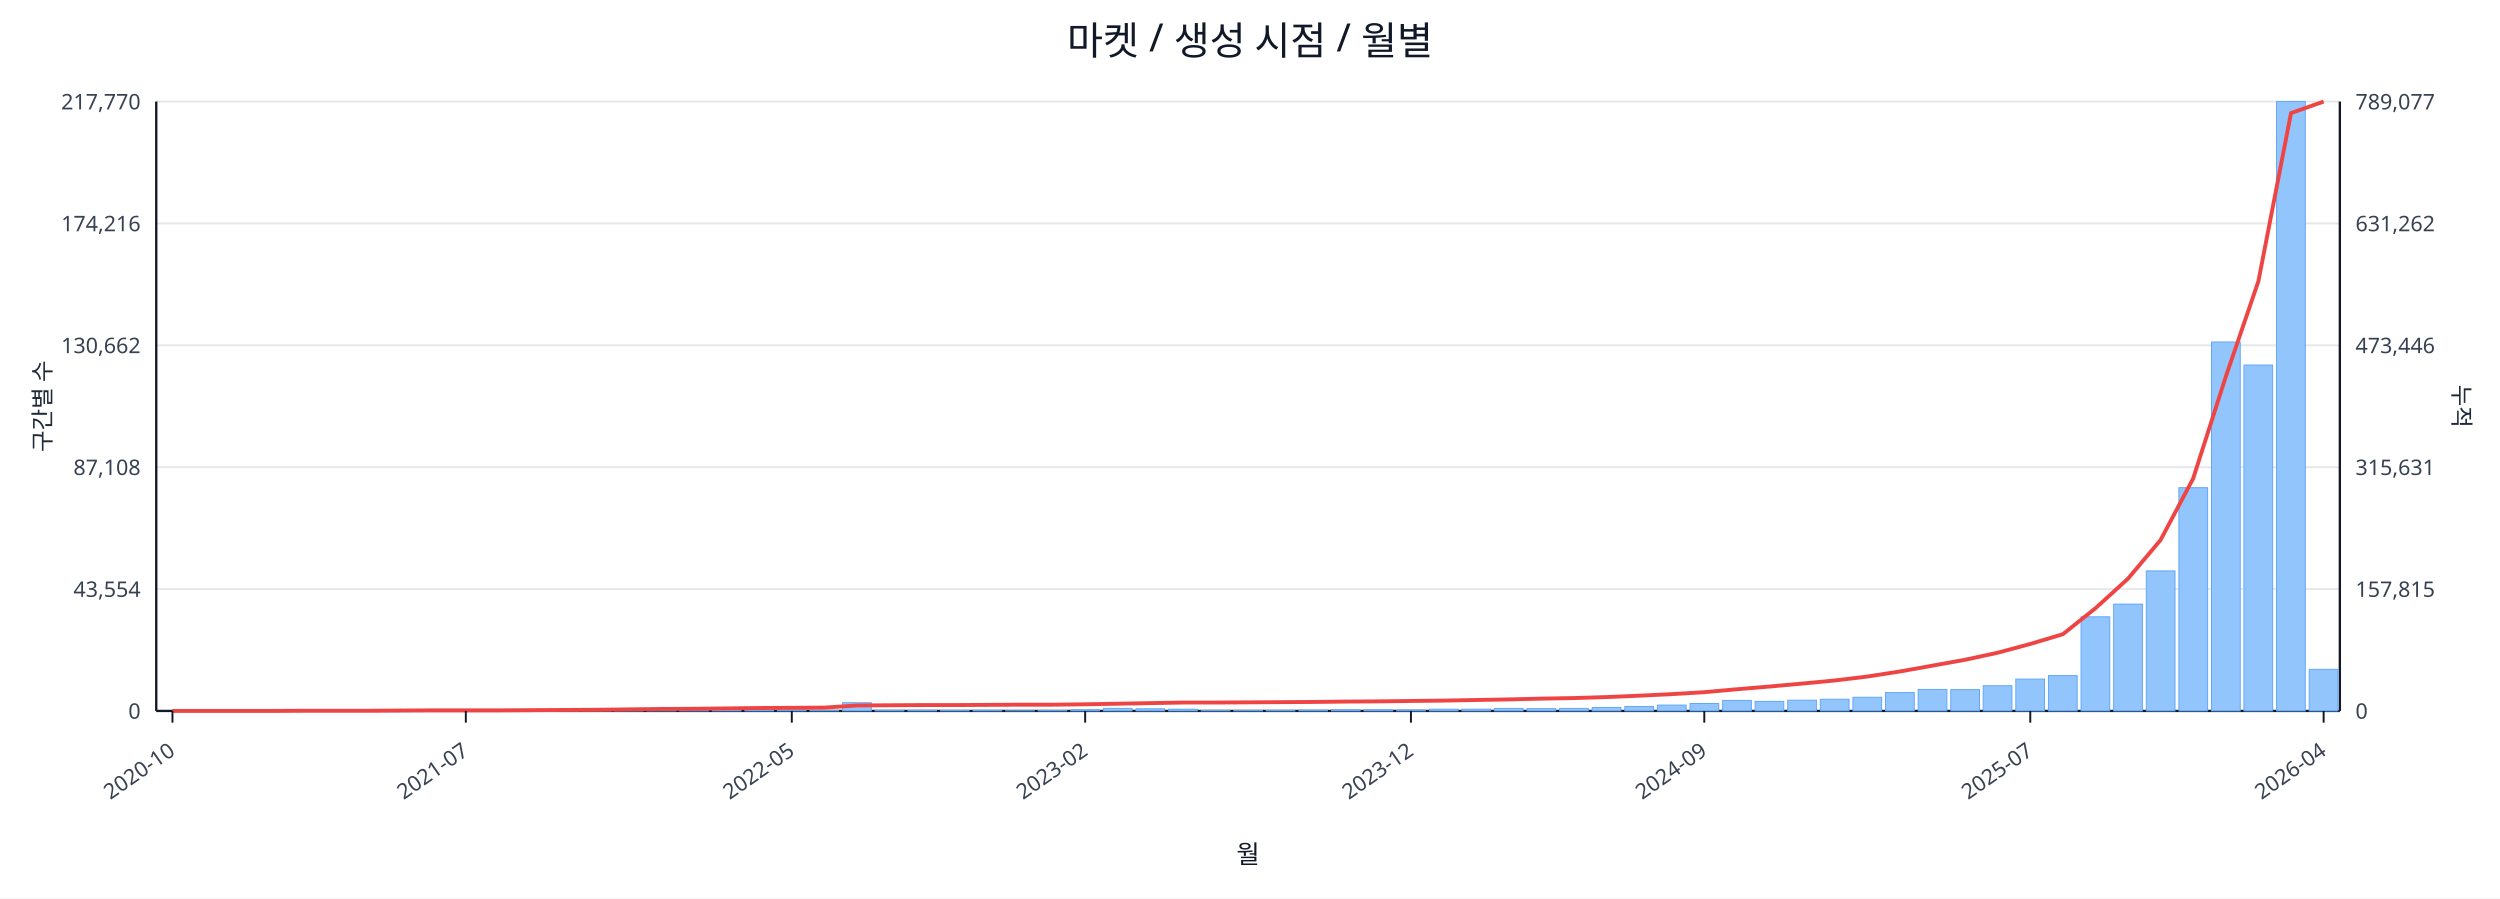
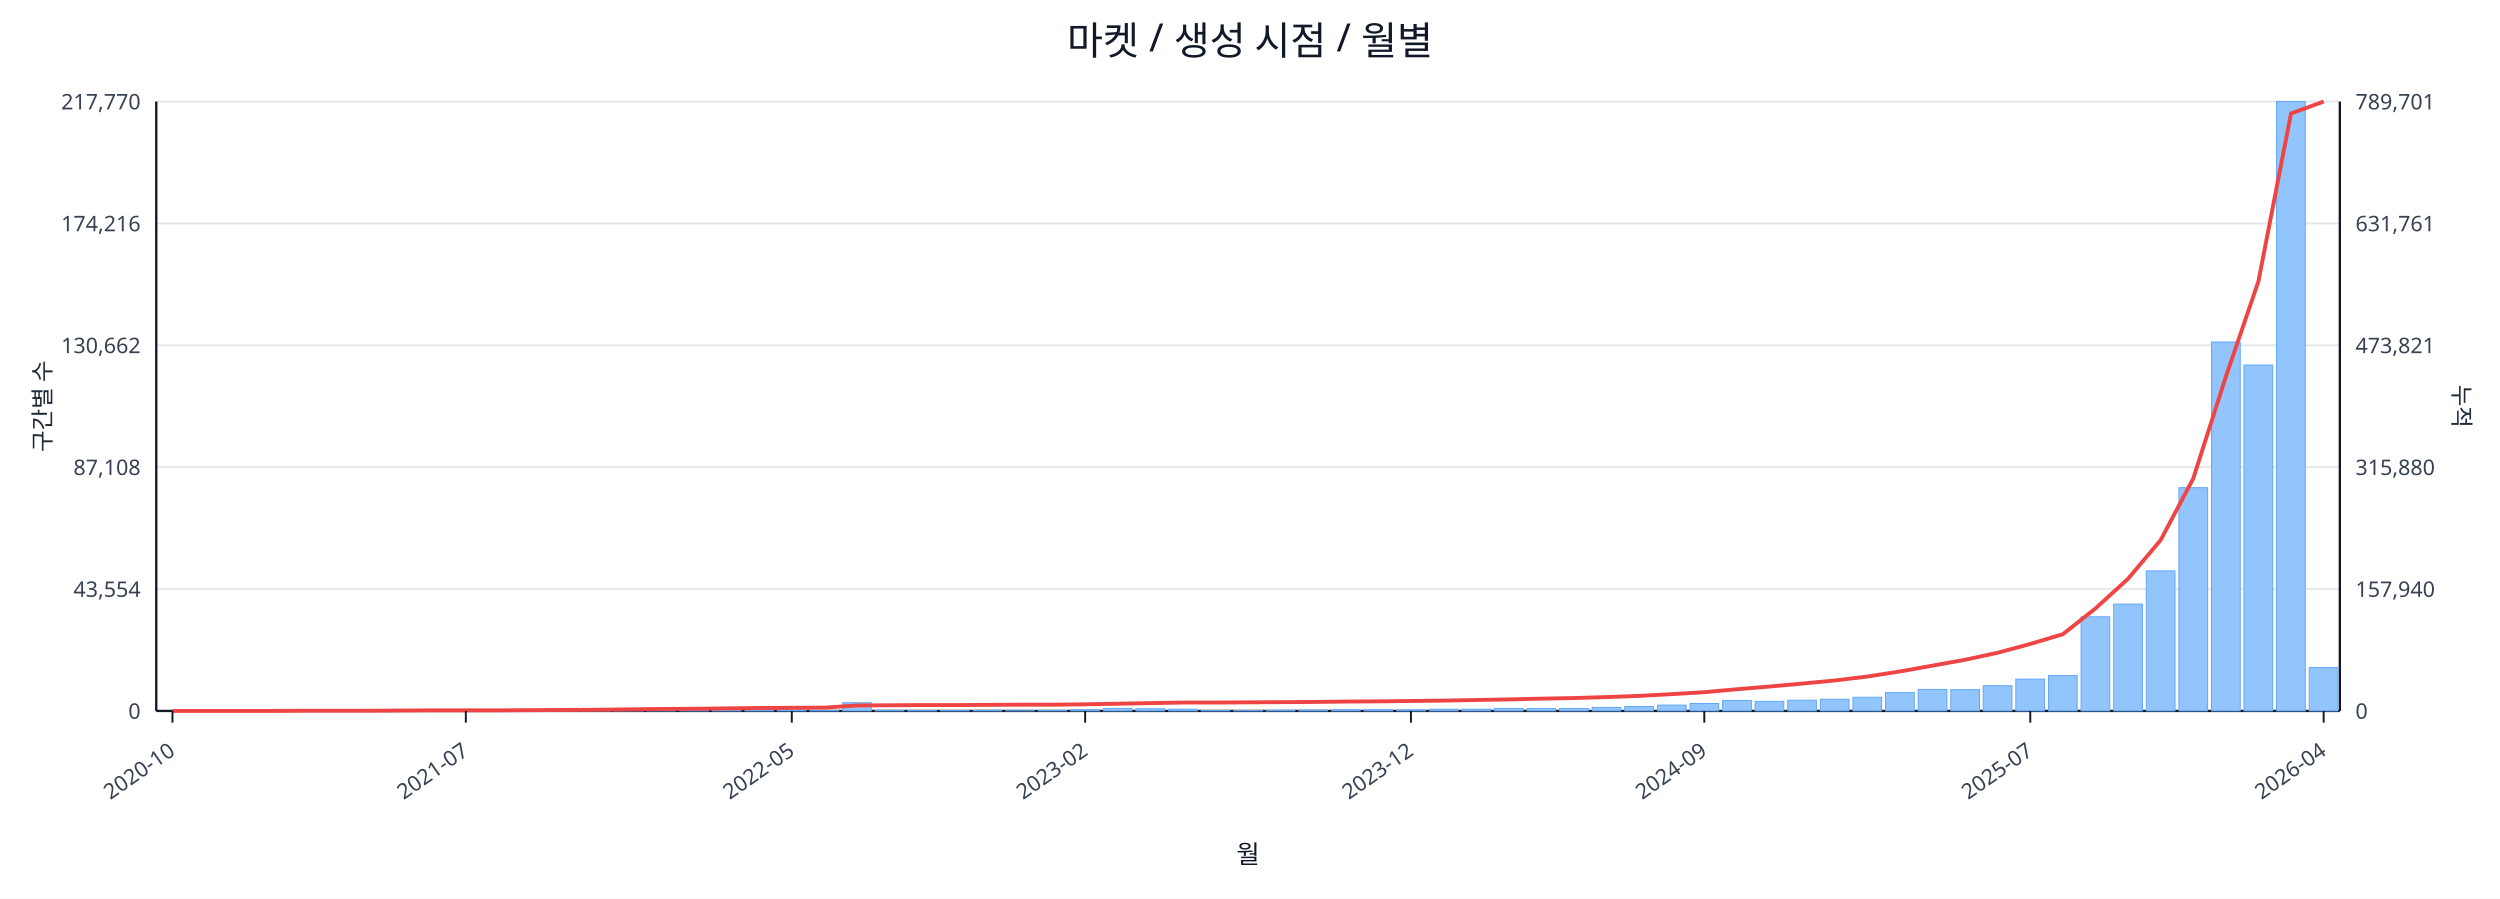
<svg xmlns="http://www.w3.org/2000/svg" width="1280" height="460" viewBox="0 0 1280 460">
  <rect x="0" y="0" width="100%" height="100%" fill="#ffffff" />
  <text x="640.0" y="28" font-size="20" text-anchor="middle" font-family="sans-serif" fill="#111827">마켓 / 생성 시점 / 월별</text>
  <line x1="80.0" y1="52.0" x2="1198.0" y2="52.0" stroke="#e5e7eb" stroke-width="1" />
  <text x="72.0" y="56.0" font-size="11" text-anchor="end" font-family="sans-serif" fill="#374151">217,770</text>
-   <text x="1206.0" y="56.0" font-size="11" text-anchor="start" font-family="sans-serif" fill="#374151">789,077</text>
+   <text x="1206.0" y="56.0" font-size="11" text-anchor="start" font-family="sans-serif" fill="#374151">789,701</text>
  <line x1="80.0" y1="114.4" x2="1198.0" y2="114.4" stroke="#e5e7eb" stroke-width="1" />
  <text x="72.0" y="118.4" font-size="11" text-anchor="end" font-family="sans-serif" fill="#374151">174,216</text>
-   <text x="1206.0" y="118.4" font-size="11" text-anchor="start" font-family="sans-serif" fill="#374151">631,262</text>
+   <text x="1206.0" y="118.4" font-size="11" text-anchor="start" font-family="sans-serif" fill="#374151">631,761</text>
  <line x1="80.0" y1="176.8" x2="1198.0" y2="176.8" stroke="#e5e7eb" stroke-width="1" />
  <text x="72.0" y="180.8" font-size="11" text-anchor="end" font-family="sans-serif" fill="#374151">130,662</text>
-   <text x="1206.0" y="180.8" font-size="11" text-anchor="start" font-family="sans-serif" fill="#374151">473,446</text>
+   <text x="1206.0" y="180.8" font-size="11" text-anchor="start" font-family="sans-serif" fill="#374151">473,821</text>
  <line x1="80.0" y1="239.2" x2="1198.0" y2="239.2" stroke="#e5e7eb" stroke-width="1" />
  <text x="72.0" y="243.2" font-size="11" text-anchor="end" font-family="sans-serif" fill="#374151">87,108</text>
-   <text x="1206.0" y="243.2" font-size="11" text-anchor="start" font-family="sans-serif" fill="#374151">315,631</text>
+   <text x="1206.0" y="243.2" font-size="11" text-anchor="start" font-family="sans-serif" fill="#374151">315,880</text>
  <line x1="80.0" y1="301.6" x2="1198.0" y2="301.6" stroke="#e5e7eb" stroke-width="1" />
  <text x="72.0" y="305.6" font-size="11" text-anchor="end" font-family="sans-serif" fill="#374151">43,554</text>
-   <text x="1206.0" y="305.6" font-size="11" text-anchor="start" font-family="sans-serif" fill="#374151">157,815</text>
+   <text x="1206.0" y="305.6" font-size="11" text-anchor="start" font-family="sans-serif" fill="#374151">157,940</text>
  <line x1="80.0" y1="364.0" x2="1198.0" y2="364.0" stroke="#e5e7eb" stroke-width="1" />
  <text x="72.0" y="368.0" font-size="11" text-anchor="end" font-family="sans-serif" fill="#374151">0</text>
  <text x="1206.0" y="368.0" font-size="11" text-anchor="start" font-family="sans-serif" fill="#374151">0</text>
  <line x1="80.0" y1="364.0" x2="1198.0" y2="364.0" stroke="#111827" stroke-width="1.2" />
  <line x1="80.0" y1="52.0" x2="80.0" y2="364.0" stroke="#111827" stroke-width="1.2" />
  <line x1="1198.0" y1="52.0" x2="1198.0" y2="364.0" stroke="#111827" stroke-width="1.2" />
  <rect x="81.0" y="364.0" width="14.7" height="0.0" fill="#93c5fd" stroke="#60a5fa" stroke-width="0.5" />
  <rect x="97.7" y="364.0" width="14.7" height="0.0" fill="#93c5fd" stroke="#60a5fa" stroke-width="0.5" />
  <rect x="114.4" y="364.0" width="14.7" height="0.0" fill="#93c5fd" stroke="#60a5fa" stroke-width="0.5" />
  <rect x="131.1" y="363.9" width="14.7" height="0.1" fill="#93c5fd" stroke="#60a5fa" stroke-width="0.5" />
  <rect x="147.7" y="363.9" width="14.7" height="0.1" fill="#93c5fd" stroke="#60a5fa" stroke-width="0.5" />
  <rect x="164.4" y="363.9" width="14.7" height="0.1" fill="#93c5fd" stroke="#60a5fa" stroke-width="0.5" />
  <rect x="181.1" y="363.9" width="14.7" height="0.1" fill="#93c5fd" stroke="#60a5fa" stroke-width="0.5" />
  <rect x="197.8" y="363.8" width="14.7" height="0.2" fill="#93c5fd" stroke="#60a5fa" stroke-width="0.5" />
  <rect x="214.5" y="363.7" width="14.7" height="0.3" fill="#93c5fd" stroke="#60a5fa" stroke-width="0.5" />
  <rect x="231.2" y="363.8" width="14.7" height="0.2" fill="#93c5fd" stroke="#60a5fa" stroke-width="0.5" />
  <rect x="247.9" y="363.8" width="14.7" height="0.2" fill="#93c5fd" stroke="#60a5fa" stroke-width="0.5" />
  <rect x="264.6" y="363.9" width="14.7" height="0.1" fill="#93c5fd" stroke="#60a5fa" stroke-width="0.5" />
  <rect x="281.2" y="363.7" width="14.7" height="0.3" fill="#93c5fd" stroke="#60a5fa" stroke-width="0.5" />
  <rect x="297.9" y="363.4" width="14.7" height="0.6" fill="#93c5fd" stroke="#60a5fa" stroke-width="0.5" />
  <rect x="314.6" y="363.5" width="14.7" height="0.5" fill="#93c5fd" stroke="#60a5fa" stroke-width="0.5" />
  <rect x="331.3" y="363.1" width="14.7" height="0.9" fill="#93c5fd" stroke="#60a5fa" stroke-width="0.5" />
  <rect x="348.0" y="363.5" width="14.7" height="0.5" fill="#93c5fd" stroke="#60a5fa" stroke-width="0.5" />
  <rect x="364.7" y="363.3" width="14.7" height="0.7" fill="#93c5fd" stroke="#60a5fa" stroke-width="0.5" />
  <rect x="381.4" y="363.4" width="14.7" height="0.6" fill="#93c5fd" stroke="#60a5fa" stroke-width="0.5" />
  <rect x="398.0" y="363.6" width="14.7" height="0.4" fill="#93c5fd" stroke="#60a5fa" stroke-width="0.5" />
  <rect x="414.7" y="363.8" width="14.7" height="0.2" fill="#93c5fd" stroke="#60a5fa" stroke-width="0.5" />
  <rect x="431.4" y="359.8" width="14.7" height="4.2" fill="#93c5fd" stroke="#60a5fa" stroke-width="0.5" />
  <rect x="448.1" y="363.7" width="14.7" height="0.3" fill="#93c5fd" stroke="#60a5fa" stroke-width="0.5" />
  <rect x="464.8" y="363.7" width="14.7" height="0.3" fill="#93c5fd" stroke="#60a5fa" stroke-width="0.5" />
  <rect x="481.5" y="363.8" width="14.7" height="0.2" fill="#93c5fd" stroke="#60a5fa" stroke-width="0.5" />
  <rect x="498.2" y="363.7" width="14.7" height="0.3" fill="#93c5fd" stroke="#60a5fa" stroke-width="0.5" />
  <rect x="514.9" y="363.9" width="14.7" height="0.1" fill="#93c5fd" stroke="#60a5fa" stroke-width="0.5" />
  <rect x="531.5" y="363.8" width="14.7" height="0.2" fill="#93c5fd" stroke="#60a5fa" stroke-width="0.5" />
  <rect x="548.2" y="363.4" width="14.7" height="0.6" fill="#93c5fd" stroke="#60a5fa" stroke-width="0.5" />
  <rect x="564.9" y="362.7" width="14.7" height="1.3" fill="#93c5fd" stroke="#60a5fa" stroke-width="0.5" />
  <rect x="581.6" y="362.9" width="14.7" height="1.1" fill="#93c5fd" stroke="#60a5fa" stroke-width="0.5" />
  <rect x="598.3" y="363.1" width="14.7" height="0.9" fill="#93c5fd" stroke="#60a5fa" stroke-width="0.5" />
  <rect x="615.0" y="363.8" width="14.7" height="0.2" fill="#93c5fd" stroke="#60a5fa" stroke-width="0.5" />
  <rect x="631.7" y="363.8" width="14.7" height="0.2" fill="#93c5fd" stroke="#60a5fa" stroke-width="0.5" />
  <rect x="648.3" y="363.7" width="14.7" height="0.3" fill="#93c5fd" stroke="#60a5fa" stroke-width="0.5" />
  <rect x="665.0" y="363.6" width="14.7" height="0.4" fill="#93c5fd" stroke="#60a5fa" stroke-width="0.5" />
  <rect x="681.7" y="363.4" width="14.7" height="0.6" fill="#93c5fd" stroke="#60a5fa" stroke-width="0.5" />
  <rect x="698.4" y="363.4" width="14.7" height="0.6" fill="#93c5fd" stroke="#60a5fa" stroke-width="0.5" />
  <rect x="715.1" y="363.5" width="14.7" height="0.5" fill="#93c5fd" stroke="#60a5fa" stroke-width="0.5" />
  <rect x="731.8" y="363.1" width="14.7" height="0.9" fill="#93c5fd" stroke="#60a5fa" stroke-width="0.5" />
  <rect x="748.5" y="363.1" width="14.7" height="0.9" fill="#93c5fd" stroke="#60a5fa" stroke-width="0.5" />
  <rect x="765.1" y="362.7" width="14.7" height="1.3" fill="#93c5fd" stroke="#60a5fa" stroke-width="0.5" />
  <rect x="781.8" y="362.8" width="14.7" height="1.2" fill="#93c5fd" stroke="#60a5fa" stroke-width="0.5" />
  <rect x="798.5" y="362.7" width="14.7" height="1.3" fill="#93c5fd" stroke="#60a5fa" stroke-width="0.5" />
  <rect x="815.2" y="362.2" width="14.7" height="1.8" fill="#93c5fd" stroke="#60a5fa" stroke-width="0.5" />
  <rect x="831.9" y="361.7" width="14.7" height="2.3" fill="#93c5fd" stroke="#60a5fa" stroke-width="0.5" />
  <rect x="848.6" y="361.0" width="14.7" height="3.0" fill="#93c5fd" stroke="#60a5fa" stroke-width="0.5" />
  <rect x="865.3" y="360.2" width="14.7" height="3.8" fill="#93c5fd" stroke="#60a5fa" stroke-width="0.5" />
  <rect x="882.0" y="358.6" width="14.7" height="5.4" fill="#93c5fd" stroke="#60a5fa" stroke-width="0.5" />
  <rect x="898.6" y="359.1" width="14.7" height="4.9" fill="#93c5fd" stroke="#60a5fa" stroke-width="0.5" />
  <rect x="915.3" y="358.5" width="14.7" height="5.5" fill="#93c5fd" stroke="#60a5fa" stroke-width="0.5" />
  <rect x="932.0" y="358.0" width="14.7" height="6.0" fill="#93c5fd" stroke="#60a5fa" stroke-width="0.5" />
  <rect x="948.7" y="357.0" width="14.7" height="7.0" fill="#93c5fd" stroke="#60a5fa" stroke-width="0.5" />
  <rect x="965.4" y="354.6" width="14.7" height="9.4" fill="#93c5fd" stroke="#60a5fa" stroke-width="0.5" />
  <rect x="982.1" y="353.0" width="14.7" height="11.0" fill="#93c5fd" stroke="#60a5fa" stroke-width="0.5" />
  <rect x="998.8" y="353.1" width="14.7" height="10.9" fill="#93c5fd" stroke="#60a5fa" stroke-width="0.5" />
  <rect x="1015.4" y="351.1" width="14.7" height="12.9" fill="#93c5fd" stroke="#60a5fa" stroke-width="0.5" />
  <rect x="1032.1" y="347.7" width="14.7" height="16.3" fill="#93c5fd" stroke="#60a5fa" stroke-width="0.5" />
  <rect x="1048.8" y="345.9" width="14.7" height="18.1" fill="#93c5fd" stroke="#60a5fa" stroke-width="0.5" />
  <rect x="1065.5" y="315.8" width="14.7" height="48.2" fill="#93c5fd" stroke="#60a5fa" stroke-width="0.5" />
  <rect x="1082.2" y="309.3" width="14.7" height="54.7" fill="#93c5fd" stroke="#60a5fa" stroke-width="0.5" />
  <rect x="1098.9" y="292.3" width="14.7" height="71.7" fill="#93c5fd" stroke="#60a5fa" stroke-width="0.5" />
  <rect x="1115.6" y="249.7" width="14.7" height="114.3" fill="#93c5fd" stroke="#60a5fa" stroke-width="0.5" />
  <rect x="1132.3" y="175.1" width="14.7" height="188.9" fill="#93c5fd" stroke="#60a5fa" stroke-width="0.5" />
  <rect x="1148.9" y="186.9" width="14.7" height="177.1" fill="#93c5fd" stroke="#60a5fa" stroke-width="0.5" />
  <rect x="1165.6" y="52.0" width="14.7" height="312.0" fill="#93c5fd" stroke="#60a5fa" stroke-width="0.5" />
-   <rect x="1182.3" y="342.7" width="14.7" height="21.3" fill="#93c5fd" stroke="#60a5fa" stroke-width="0.5" />
-   <polyline fill="none" stroke="#ef4444" stroke-width="2" points="88.3,364.0 105.0,364.0 121.7,364.0 138.4,364.0 155.1,363.9 171.8,363.9 188.5,363.9 205.1,363.8 221.8,363.7 238.5,363.7 255.2,363.7 271.9,363.6 288.6,363.5 305.3,363.4 322.0,363.2 338.6,363.0 355.3,362.9 372.0,362.7 388.7,362.5 405.4,362.4 422.1,362.3 438.8,361.2 455.4,361.1 472.1,361.0 488.8,361.0 505.5,360.9 522.2,360.8 538.9,360.8 555.6,360.6 572.3,360.3 588.9,360.0 605.6,359.7 622.3,359.7 639.0,359.6 655.7,359.5 672.4,359.4 689.1,359.2 705.7,359.1 722.4,358.9 739.1,358.7 755.8,358.4 772.5,358.1 789.2,357.7 805.9,357.4 822.6,356.9 839.2,356.2 855.9,355.4 872.6,354.4 889.3,352.9 906.0,351.5 922.7,350.0 939.4,348.4 956.0,346.4 972.7,343.8 989.4,340.8 1006.1,337.8 1022.8,334.2 1039.5,329.7 1056.2,324.7 1072.9,311.4 1089.5,296.3 1106.2,276.5 1122.9,245.0 1139.6,192.9 1156.3,144.0 1173.0,57.9 1189.7,52.0" />
+   <rect x="1182.3" y="341.8" width="14.7" height="22.2" fill="#93c5fd" stroke="#60a5fa" stroke-width="0.5" />
+   <polyline fill="none" stroke="#ef4444" stroke-width="2" points="88.3,364.0 105.0,364.0 121.7,364.0 138.4,364.0 155.1,363.9 171.8,363.9 188.5,363.9 205.1,363.8 221.8,363.7 238.5,363.7 255.2,363.7 271.9,363.6 288.6,363.5 305.3,363.4 322.0,363.2 338.6,363.0 355.3,362.9 372.0,362.7 388.7,362.5 405.4,362.4 422.1,362.3 438.8,361.2 455.4,361.1 472.1,361.0 488.8,361.0 505.5,360.9 522.2,360.8 538.9,360.8 555.6,360.6 572.3,360.3 588.9,360.0 605.6,359.7 622.3,359.7 639.0,359.6 655.7,359.5 672.4,359.4 689.1,359.2 705.7,359.1 722.4,358.9 739.1,358.7 755.8,358.4 772.5,358.1 789.2,357.7 805.9,357.4 822.6,356.9 839.2,356.3 855.9,355.4 872.6,354.4 889.3,352.9 906.0,351.5 922.7,350.0 939.4,348.4 956.0,346.4 972.7,343.8 989.4,340.8 1006.1,337.8 1022.8,334.2 1039.5,329.7 1056.2,324.7 1072.9,311.5 1089.5,296.4 1106.2,276.6 1122.9,245.1 1139.6,193.0 1156.3,144.1 1173.0,58.1 1189.7,52.0" />
  <line x1="88.3" y1="364.0" x2="88.3" y2="370.0" stroke="#111827" stroke-width="1" />
  <text x="90.3" y="386.0" font-size="11" text-anchor="end" transform="rotate(-35 90.3 386.0)" font-family="sans-serif" fill="#374151">2020-10</text>
  <line x1="238.5" y1="364.0" x2="238.5" y2="370.0" stroke="#111827" stroke-width="1" />
  <text x="240.5" y="386.0" font-size="11" text-anchor="end" transform="rotate(-35 240.5 386.0)" font-family="sans-serif" fill="#374151">2021-07</text>
  <line x1="405.4" y1="364.0" x2="405.4" y2="370.0" stroke="#111827" stroke-width="1" />
  <text x="407.4" y="386.0" font-size="11" text-anchor="end" transform="rotate(-35 407.4 386.0)" font-family="sans-serif" fill="#374151">2022-05</text>
  <line x1="555.6" y1="364.0" x2="555.6" y2="370.0" stroke="#111827" stroke-width="1" />
  <text x="557.6" y="386.0" font-size="11" text-anchor="end" transform="rotate(-35 557.6 386.0)" font-family="sans-serif" fill="#374151">2023-02</text>
  <line x1="722.4" y1="364.0" x2="722.4" y2="370.0" stroke="#111827" stroke-width="1" />
  <text x="724.4" y="386.0" font-size="11" text-anchor="end" transform="rotate(-35 724.4 386.0)" font-family="sans-serif" fill="#374151">2023-12</text>
  <line x1="872.6" y1="364.0" x2="872.6" y2="370.0" stroke="#111827" stroke-width="1" />
  <text x="874.6" y="386.0" font-size="11" text-anchor="end" transform="rotate(-35 874.6 386.0)" font-family="sans-serif" fill="#374151">2024-09</text>
  <line x1="1039.5" y1="364.0" x2="1039.5" y2="370.0" stroke="#111827" stroke-width="1" />
  <text x="1041.5" y="386.0" font-size="11" text-anchor="end" transform="rotate(-35 1041.5 386.0)" font-family="sans-serif" fill="#374151">2025-07</text>
  <line x1="1189.7" y1="364.0" x2="1189.7" y2="370.0" stroke="#111827" stroke-width="1" />
  <text x="1191.7" y="386.0" font-size="11" text-anchor="end" transform="rotate(-35 1191.7 386.0)" font-family="sans-serif" fill="#374151">2026-04</text>
  <text x="26" y="208.0" font-size="12" transform="rotate(-90 26 208.0)" text-anchor="middle" font-family="sans-serif" fill="#1f2937">구간별 수</text>
  <text x="1256.0" y="208.0" font-size="12" transform="rotate(90 1256.0 208.0)" text-anchor="middle" font-family="sans-serif" fill="#1f2937">누적</text>
  <text x="639.0" y="442.0" font-size="13" text-anchor="middle" font-family="sans-serif" fill="#111827">월</text>
</svg>
